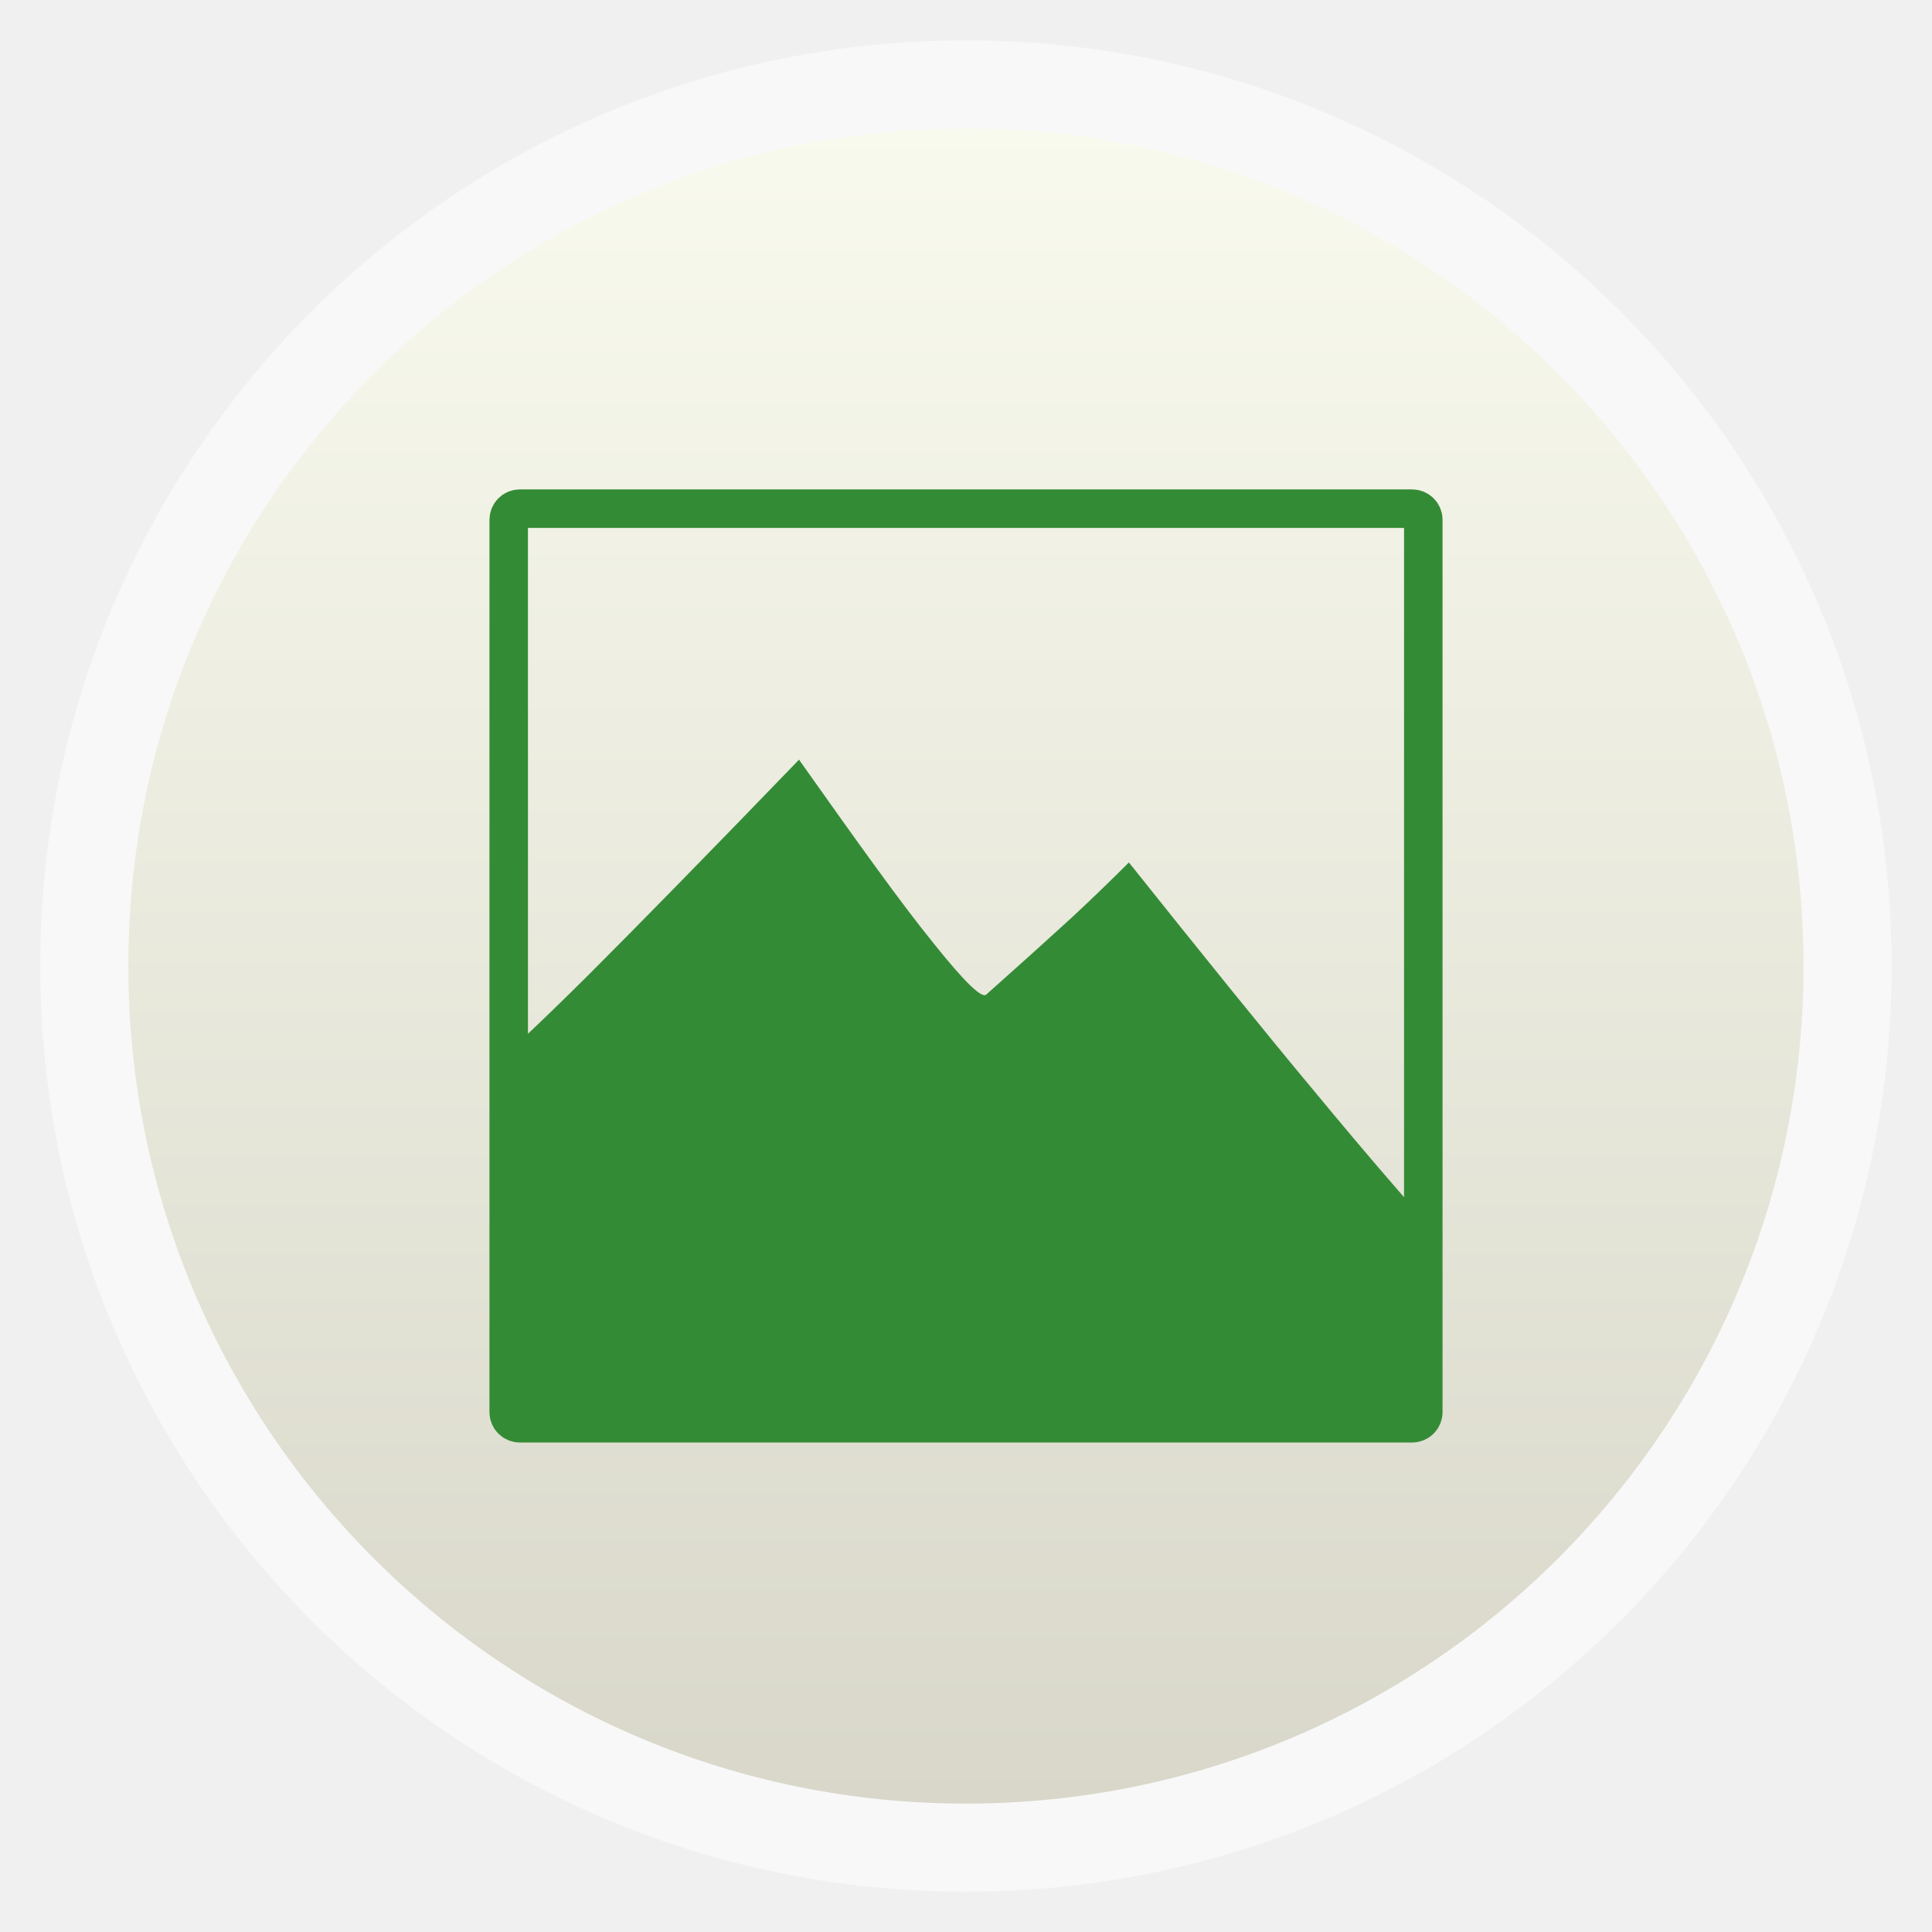
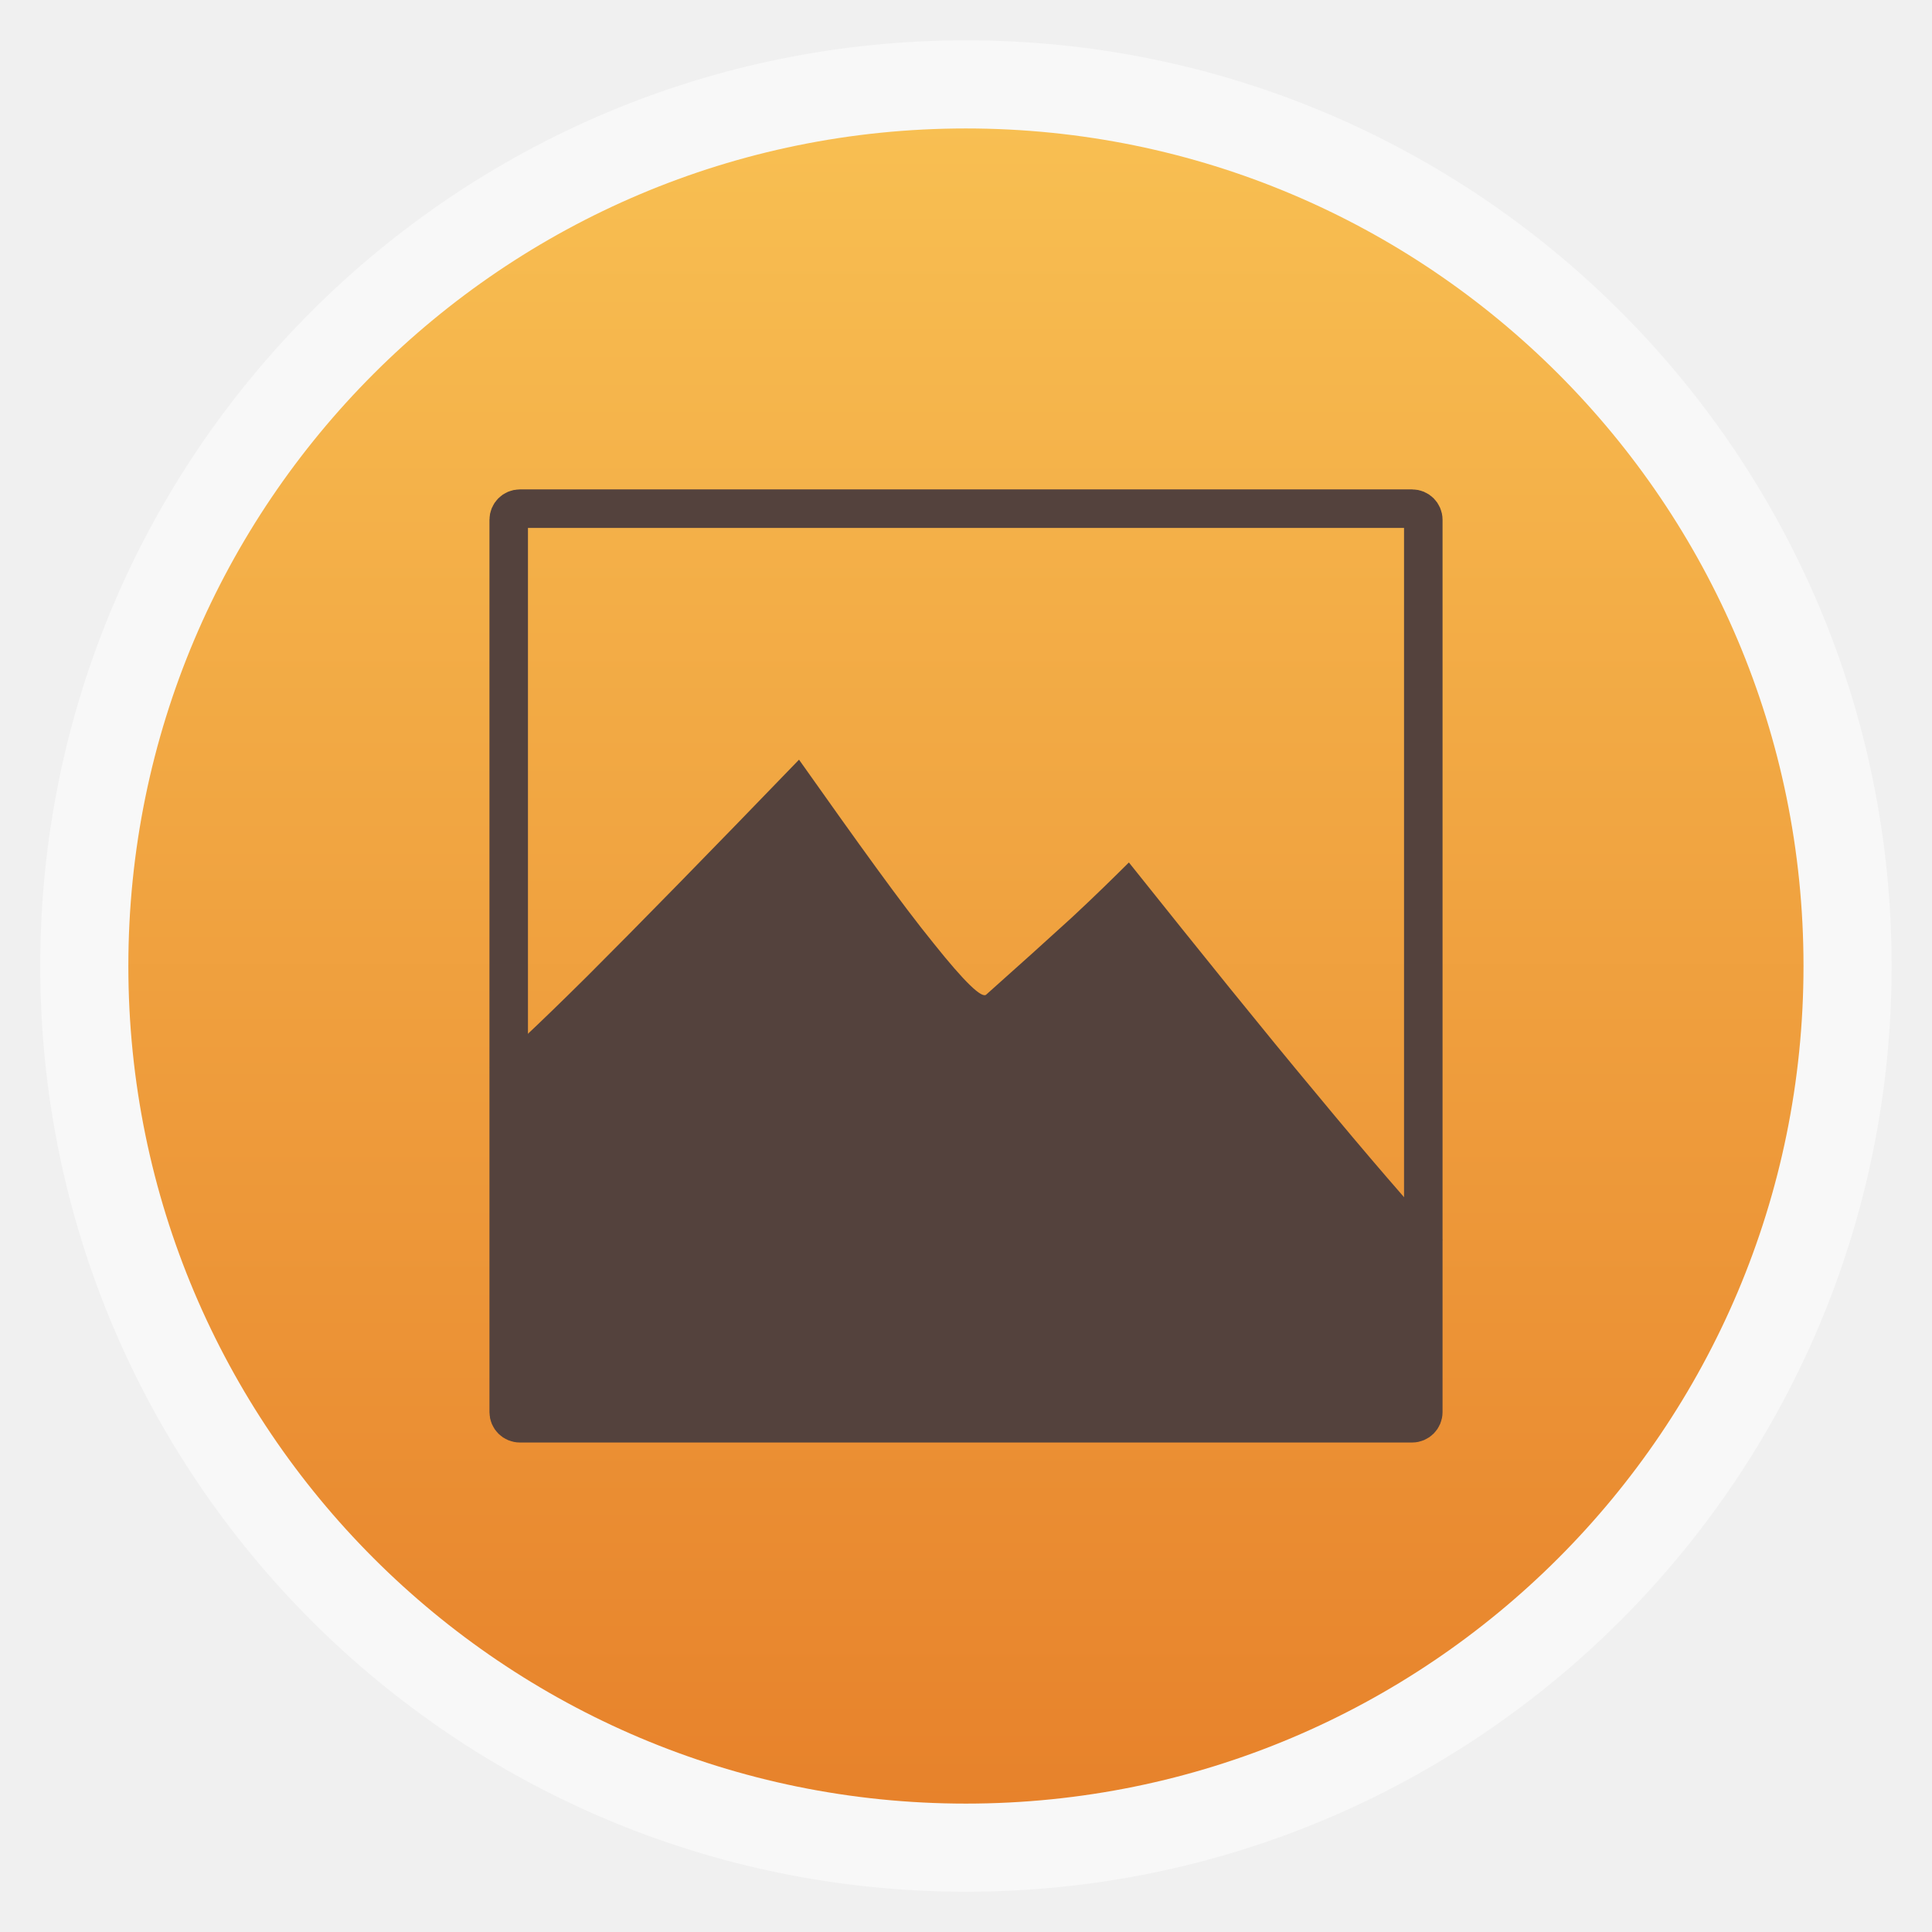
<svg xmlns="http://www.w3.org/2000/svg" xmlns:xlink="http://www.w3.org/1999/xlink" width="48" height="48" id="svg2" version="1.1" viewBox="0 0 13.547 13.547">
  <defs id="defs4">
    <linearGradient id="linearGradient4460">
-       <stop style="stop-color:#d8d7ca;stop-opacity:1;" offset="0" id="stop4462" />
-       <stop style="stop-color:#f9faee;stop-opacity:1;" offset="1" id="stop4464" />
+       <stop style="stop-color:#e7822b;stop-opacity:1;" offset="0" id="stop4462" />
+       <stop style="stop-color:#f8bf52;stop-opacity:1;" offset="1" id="stop4464" />
    </linearGradient>
    <linearGradient xlink:href="#linearGradient4460" id="linearGradient4500" gradientUnits="userSpaceOnUse" gradientTransform="matrix(1.095238,0,0,1.095238,-133.0018,-9.568666)" x1="128.261" y1="279.096" x2="128.261" y2="268.33" />
    <linearGradient x2="0" gradientUnits="userSpaceOnUse" y2="1004.847" y1="1053.158" id="linearGradient3787" xlink:href="#linearGradient3896" />
    <linearGradient id="linearGradient3896">
      <stop id="stop3015" style="stop-color:#262626" offset="0" />
      <stop id="stop3017" style="stop-color:#7b7b7b" offset="1" />
    </linearGradient>
    <radialGradient r="20" fy="8.45" fx="7.496" cy="8.45" cx="7.496" gradientTransform="matrix(-0.2030062,9.194389,-16.91851,-0.3735512,398.5114,-1064.844)" gradientUnits="userSpaceOnUse" id="radialGradient6383" xlink:href="#linearGradient3811" />
    <radialGradient r="20" fy="8.45" fx="7.496" cy="8.45" cx="7.496" gradientTransform="matrix(2.0282874e-7,24.39764,-25.80979,-4.4949761e-7,473.0088,418.5335)" gradientUnits="userSpaceOnUse" id="radialGradient6381" xlink:href="#linearGradient6375" />
    <linearGradient y2="43.847" x2="13.209" y1="4.376" x1="13.209" gradientTransform="matrix(10.43977,0,0,10.43977,4.366388,548.35)" gradientUnits="userSpaceOnUse" id="linearGradient6322" xlink:href="#linearGradient3895-9-0-3-2-4" />
    <radialGradient r="20" fy="8.45" fx="7.496" cy="8.45" cx="7.496" gradientTransform="matrix(2.0282874e-7,24.39764,-25.80979,-4.4949761e-7,473.0088,418.5335)" gradientUnits="userSpaceOnUse" id="radialGradient6320" xlink:href="#linearGradient3811" />
    <radialGradient r="20" fy="8.45" fx="7.496" cy="8.45" cx="7.496" gradientTransform="matrix(-0.2030062,9.194389,-16.91851,-0.3735512,238.5114,-1064.844)" gradientUnits="userSpaceOnUse" id="radialGradient6316" xlink:href="#linearGradient3811" />
    <linearGradient y2="43" x2="24" y1="5" x1="24" gradientTransform="matrix(10.79041,0,0,10.79041,-4.048982,539.9347)" gradientUnits="userSpaceOnUse" id="linearGradient6313" xlink:href="#linearGradient3924" />
    <linearGradient y2="24.628" x2="20.055" y1="15.298" x1="16.626" gradientTransform="matrix(8.753431,0,0,13.71647,41.01499,521.9649)" gradientUnits="userSpaceOnUse" id="linearGradient6300" xlink:href="#linearGradient3811" />
    <linearGradient y2="24.628" x2="20.055" y1="15.298" x1="16.626" gradientTransform="matrix(8.753431,0,0,13.71647,41.01499,521.9649)" gradientUnits="userSpaceOnUse" id="linearGradient7136" xlink:href="#linearGradient8265-821-176-38-919-66-249-7-7" />
    <radialGradient r="157.5" fy="289.5" fx="254.5" cy="289.5" cx="254.5" gradientTransform="matrix(1.053736,0,0,1.041779,-13.67583,-12.09512)" gradientUnits="userSpaceOnUse" id="radialGradient7134" xlink:href="#linearGradient8775" />
    <linearGradient y2="43" x2="24" y1="5" x1="24" gradientTransform="matrix(10.79041,0,0,10.79041,-4.048982,539.9347)" gradientUnits="userSpaceOnUse" id="linearGradient7132" xlink:href="#linearGradient3924" />
    <radialGradient r="20" fy="8.45" fx="7.496" cy="8.45" cx="7.496" gradientTransform="matrix(-0.2030062,9.194389,-16.91851,-0.3735512,398.5114,-1064.844)" gradientUnits="userSpaceOnUse" id="radialGradient7130" xlink:href="#linearGradient8661" />
    <radialGradient r="159" fy="289.5" fx="254.5" cy="289.5" cx="254.5" gradientTransform="matrix(0.8384691,0,0,0.8384691,41.1096,46.76318)" gradientUnits="userSpaceOnUse" id="radialGradient7128" xlink:href="#linearGradient8265-821-176-38-919-66-249-7-7" />
    <linearGradient y2="43.847" x2="13.209" y1="4.376" x1="13.209" gradientTransform="matrix(10.43977,0,0,10.43977,4.366388,548.35)" gradientUnits="userSpaceOnUse" id="linearGradient7126" xlink:href="#linearGradient3895-9-0-3-2-4" />
    <radialGradient r="20" fy="8.45" fx="7.496" cy="8.45" cx="7.496" gradientTransform="matrix(2.0282874e-7,24.39764,-25.80979,-4.4949761e-7,473.0088,418.5335)" gradientUnits="userSpaceOnUse" id="radialGradient7124" xlink:href="#linearGradient8655" />
    <linearGradient y2="39.999" x2="25.058" y1="47.028" x1="25.058" gradientUnits="userSpaceOnUse" id="linearGradient7122" xlink:href="#linearGradient3702-501-757-0" />
    <radialGradient r="2.5" fy="43.5" fx="4.993" cy="43.5" cx="4.993" gradientTransform="matrix(2.003784,0,0,1.4,-20.01187,-104.4)" gradientUnits="userSpaceOnUse" id="radialGradient7120" xlink:href="#linearGradient3688-464-309-8" />
    <radialGradient r="2.5" fy="43.5" fx="4.993" cy="43.5" cx="4.993" gradientTransform="matrix(2.003784,0,0,1.4,27.98813,-17.4)" gradientUnits="userSpaceOnUse" id="radialGradient7118" xlink:href="#linearGradient3688-166-749-5" />
    <radialGradient r="35.338" fy="93.468" fx="-4.029" cy="93.468" cx="-4.029" gradientTransform="matrix(1,0,0,0.4364821,0,52.67068)" gradientUnits="userSpaceOnUse" id="radialGradient7116" xlink:href="#linearGradient3811" />
    <radialGradient r="157.5" fy="289.5" fx="254.5" cy="289.5" cx="254.5" gradientTransform="matrix(1.005903,7.5993956e-8,-7.5993953e-8,1.005903,-1.502318,-1.708968)" gradientUnits="userSpaceOnUse" id="radialGradient7114" xlink:href="#linearGradient8757" />
    <linearGradient y2="24.628" x2="20.055" y1="15.298" x1="16.626" gradientTransform="matrix(8.4234,0,0,13.19931,522.3497,569.6881)" gradientUnits="userSpaceOnUse" id="linearGradient7040" xlink:href="#linearGradient8265-821-176-38-919-66-249-7-7" />
    <radialGradient r="157.5" fy="289.5" fx="254.5" cy="289.5" cx="254.5" gradientTransform="matrix(1.053736,0,0,1.041779,-13.67583,-12.09512)" gradientUnits="userSpaceOnUse" id="radialGradient7038" xlink:href="#linearGradient8775" />
    <linearGradient y2="43" x2="24" y1="5" x1="24" gradientTransform="matrix(10.02065,0,0,10.02065,484.9621,598.4088)" gradientUnits="userSpaceOnUse" id="linearGradient7036" xlink:href="#linearGradient3924" />
    <radialGradient r="20" fy="8.45" fx="7.496" cy="8.45" cx="7.496" gradientTransform="matrix(-0.2030062,9.194389,-16.91851,-0.3735512,869.0484,-1104.844)" gradientUnits="userSpaceOnUse" id="radialGradient7034" xlink:href="#linearGradient8661" />
    <radialGradient r="159" fy="289.5" fx="254.5" cy="289.5" cx="254.5" gradientTransform="matrix(0.8384691,0,0,0.8384691,41.1096,46.76318)" gradientUnits="userSpaceOnUse" id="radialGradient7032" xlink:href="#linearGradient8265-821-176-38-919-66-249-7-7" />
    <linearGradient y2="43.847" x2="13.209" y1="4.376" x1="13.209" gradientTransform="matrix(10.43977,0,0,10.43977,474.9034,588.35)" gradientUnits="userSpaceOnUse" id="linearGradient7030" xlink:href="#linearGradient3895-9-0-3-2-4" />
    <radialGradient r="20" fy="8.45" fx="7.496" cy="8.45" cx="7.496" gradientTransform="matrix(2.0282874e-7,24.39764,-25.80979,-4.4949761e-7,943.5457,458.5335)" gradientUnits="userSpaceOnUse" id="radialGradient7028" xlink:href="#linearGradient8655" />
    <linearGradient y2="39.999" x2="25.058" y1="47.028" x1="25.058" gradientUnits="userSpaceOnUse" id="linearGradient7026" xlink:href="#linearGradient3702-501-757-0" />
    <radialGradient r="2.5" fy="43.5" fx="4.993" cy="43.5" cx="4.993" gradientTransform="matrix(2.003784,0,0,1.4,-20.01187,-104.4)" gradientUnits="userSpaceOnUse" id="radialGradient7024" xlink:href="#linearGradient3688-464-309-8" />
    <radialGradient r="2.5" fy="43.5" fx="4.993" cy="43.5" cx="4.993" gradientTransform="matrix(2.003784,0,0,1.4,27.98813,-17.4)" gradientUnits="userSpaceOnUse" id="radialGradient7022" xlink:href="#linearGradient3688-166-749-5" />
    <radialGradient r="35.338" fy="93.468" fx="-4.029" cy="93.468" cx="-4.029" gradientTransform="matrix(1,0,0,0.4364821,0,52.67068)" gradientUnits="userSpaceOnUse" id="radialGradient7020" xlink:href="#linearGradient3811" />
    <radialGradient r="157.5" fy="289.5" fx="254.5" cy="289.5" cx="254.5" gradientTransform="matrix(1.005903,7.5993956e-8,-7.5993953e-8,1.005903,-1.502318,-1.708968)" gradientUnits="userSpaceOnUse" id="radialGradient7018" xlink:href="#linearGradient8757" />
    <radialGradient gradientTransform="matrix(0.8384691,0,0,0.8384691,41.1096,46.76318)" gradientUnits="userSpaceOnUse" r="159" fy="289.5" fx="254.5" cy="289.5" cx="254.5" id="radialGradient6898" xlink:href="#linearGradient8265-821-176-38-919-66-249-7-7" />
    <linearGradient y2="43.847" x2="13.209" y1="4.376" x1="13.209" gradientTransform="matrix(10.43977,0,0,10.43977,4.366388,548.35)" gradientUnits="userSpaceOnUse" id="linearGradient8867" xlink:href="#linearGradient3895-9-0-3-2-4" />
    <radialGradient r="20" fy="8.45" fx="7.496" cy="8.45" cx="7.496" gradientTransform="matrix(2.0282874e-7,24.39764,-25.80979,-4.4949761e-7,473.0088,418.5335)" gradientUnits="userSpaceOnUse" id="radialGradient8865" xlink:href="#linearGradient8655" />
    <radialGradient r="20" fy="8.45" fx="7.496" cy="8.45" cx="7.496" gradientTransform="matrix(-0.2030062,9.194389,-16.91851,-0.3735512,398.5114,-1064.844)" gradientUnits="userSpaceOnUse" id="radialGradient8862" xlink:href="#linearGradient8661" />
    <linearGradient y2="43" x2="24" y1="5" x1="24" gradientTransform="matrix(10.79041,0,0,10.79041,-4.048982,539.9347)" gradientUnits="userSpaceOnUse" id="linearGradient8858" xlink:href="#linearGradient3924" />
    <linearGradient y2="24.628" x2="20.055" y1="15.298" x1="16.626" gradientTransform="matrix(8.753431,0,0,13.71647,41.01499,521.9649)" gradientUnits="userSpaceOnUse" id="linearGradient8855" xlink:href="#linearGradient8265-821-176-38-919-66-249-7-7" />
    <radialGradient gradientTransform="matrix(1.053736,0,0,1.041779,-13.67583,-12.09512)" r="157.5" fy="289.5" fx="254.5" cy="289.5" cx="254.5" gradientUnits="userSpaceOnUse" id="radialGradient8773" xlink:href="#linearGradient8775" />
    <radialGradient gradientTransform="matrix(1.005903,7.5993956e-8,-7.5993953e-8,1.005903,-1.502318,-1.708968)" gradientUnits="userSpaceOnUse" r="157.5" fy="289.5" fx="254.5" cy="289.5" cx="254.5" id="radialGradient8763" xlink:href="#linearGradient8757" />
    <linearGradient y2="39.999" x2="25.058" y1="47.028" x1="25.058" gradientUnits="userSpaceOnUse" id="linearGradient7867" xlink:href="#linearGradient3702-501-757-0" />
    <radialGradient r="2.5" fy="43.5" fx="4.993" cy="43.5" cx="4.993" gradientTransform="matrix(2.003784,0,0,1.4,-20.01187,-104.4)" gradientUnits="userSpaceOnUse" id="radialGradient7865" xlink:href="#linearGradient3688-464-309-8" />
    <radialGradient r="2.5" fy="43.5" fx="4.993" cy="43.5" cx="4.993" gradientTransform="matrix(2.003784,0,0,1.4,27.98813,-17.4)" gradientUnits="userSpaceOnUse" id="radialGradient7863" xlink:href="#linearGradient3688-166-749-5" />
    <radialGradient r="35.338" fy="93.468" fx="-4.029" cy="93.468" cx="-4.029" gradientTransform="matrix(1,0,0,0.4364821,0,52.67068)" gradientUnits="userSpaceOnUse" id="radialGradient7861" xlink:href="#linearGradient3811" />
    <linearGradient id="linearGradient3811">
      <stop id="stop3813" offset="0" style="stop-color:#000000;stop-opacity:1;" />
      <stop id="stop3815" offset="1" style="stop-color:#000000;stop-opacity:0;" />
    </linearGradient>
    <radialGradient xlink:href="#linearGradient3811" id="radialGradient3902" gradientUnits="userSpaceOnUse" gradientTransform="matrix(1,0,0,0.4364821,0,52.67068)" cx="-4.029" cy="93.468" fx="-4.029" fy="93.468" r="35.338" />
    <linearGradient id="linearGradient3702-501-757-0">
      <stop offset="0" style="stop-color:#181818;stop-opacity:0" id="stop2895-0" />
      <stop offset="0.5" style="stop-color:#181818;stop-opacity:1" id="stop2897-2" />
      <stop offset="1" style="stop-color:#181818;stop-opacity:0" id="stop2899-6" />
    </linearGradient>
    <linearGradient gradientUnits="userSpaceOnUse" xlink:href="#linearGradient3702-501-757-0" id="linearGradient2459-7" y2="39.999" x2="25.058" y1="47.028" x1="25.058" />
    <linearGradient id="linearGradient3688-464-309-8">
      <stop offset="0" style="stop-color:#181818;stop-opacity:1" id="stop2889-9" />
      <stop offset="1" style="stop-color:#181818;stop-opacity:0" id="stop2891-4" />
    </linearGradient>
    <radialGradient gradientTransform="matrix(2.003784,0,0,1.4,-20.01187,-104.4)" gradientUnits="userSpaceOnUse" xlink:href="#linearGradient3688-464-309-8" id="radialGradient2457-5" fy="43.5" fx="4.993" r="2.5" cy="43.5" cx="4.993" />
    <linearGradient id="linearGradient3688-166-749-5">
      <stop offset="0" style="stop-color:#181818;stop-opacity:1" id="stop2883-0" />
      <stop offset="1" style="stop-color:#181818;stop-opacity:0" id="stop2885-5" />
    </linearGradient>
    <radialGradient gradientTransform="matrix(2.003784,0,0,1.4,27.98813,-17.4)" gradientUnits="userSpaceOnUse" xlink:href="#linearGradient3688-166-749-5" id="radialGradient2455-1" fy="43.5" fx="4.993" r="2.5" cy="43.5" cx="4.993" />
    <linearGradient id="linearGradient7665">
      <stop offset="0" style="stop-color:#dc6838;stop-opacity:1" id="stop7667" />
      <stop offset="1" style="stop-color:#ad3911;stop-opacity:1;" id="stop7669" />
    </linearGradient>
    <linearGradient id="linearGradient4644-104-3-3-6-2">
      <stop id="stop5237-6-5-1-7" style="stop-color:#ff7a35;stop-opacity:1;" offset="0" />
      <stop id="stop5239-4-6-4-8" style="stop-color:#f0431a;stop-opacity:1;" offset="1" />
    </linearGradient>
    <linearGradient id="linearGradient4067-0-2">
      <stop id="stop4069-2-9" offset="0" style="stop-color:#ffe452;stop-opacity:1;" />
      <stop id="stop4071-8-9" offset="1" style="stop-color:#ffeb41;stop-opacity:0;" />
    </linearGradient>
    <linearGradient id="linearGradient3895-9-0-3-2-4-9">
      <stop offset="0" style="stop-color:#dc6838;stop-opacity:1" id="stop3897-0-5-7-0-3-6" />
      <stop offset="1" style="stop-color:#ad3911;stop-opacity:1;" id="stop3899-8-7-06-7-9-6" />
    </linearGradient>
    <linearGradient id="linearGradient3895-9-0-3-2-4">
      <stop offset="0" style="stop-color:#911986;stop-opacity:1" id="stop3897-0-5-7-0-3" />
      <stop offset="1" style="stop-color:#ad1141;stop-opacity:1" id="stop3899-8-7-06-7-9" />
    </linearGradient>
    <linearGradient id="linearGradient3895-9-0-3-2-4-0">
      <stop offset="0" style="stop-color:#dc6838;stop-opacity:1" id="stop3897-0-5-7-0-3-0" />
      <stop offset="1" style="stop-color:#ad3911;stop-opacity:1;" id="stop3899-8-7-06-7-9-9" />
    </linearGradient>
    <linearGradient id="linearGradient3924">
      <stop offset="0" style="stop-color:#ffffff;stop-opacity:1;" id="stop3926" />
      <stop id="stop3928" style="stop-color:#ffffff;stop-opacity:0.235;" offset="0.063" />
      <stop offset="0.951" style="stop-color:#ffffff;stop-opacity:0.157;" id="stop3930" />
      <stop offset="1" style="stop-color:#ffffff;stop-opacity:0.392;" id="stop3932" />
    </linearGradient>
    <linearGradient id="linearGradient8265-821-176-38-919-66-249-7-7">
      <stop id="stop2687-1-9" style="stop-color:#ffffff;stop-opacity:1" offset="0" />
      <stop id="stop2689-5-4" style="stop-color:#ffffff;stop-opacity:0" offset="1" />
    </linearGradient>
    <linearGradient id="linearGradient8655">
      <stop offset="0" style="stop-color:#ac57ff;stop-opacity:1" id="stop8657" />
      <stop offset="1" style="stop-color:#f0431a;stop-opacity:1;" id="stop8659" />
    </linearGradient>
    <linearGradient id="linearGradient8661">
      <stop style="stop-color:#f90062;stop-opacity:1" offset="0" id="stop8663" />
      <stop style="stop-color:#ff418c;stop-opacity:0" offset="1" id="stop8665" />
    </linearGradient>
    <linearGradient id="linearGradient8757">
      <stop style="stop-color:white;stop-opacity:0" offset="0" id="stop8761" />
      <stop id="stop8767" offset="0.9" style="stop-color:white;stop-opacity:0" />
      <stop style="stop-color:white;stop-opacity:1" offset="1" id="stop8759" />
    </linearGradient>
    <linearGradient id="linearGradient8775">
      <stop id="stop8777" offset="0" style="stop-color:white;stop-opacity:0" />
      <stop style="stop-color:white;stop-opacity:0;" offset="0.511" id="stop7191" />
      <stop style="stop-color:white;stop-opacity:0" offset="0.851" id="stop8779" />
      <stop id="stop8781" offset="1" style="stop-color:white;stop-opacity:1" />
    </linearGradient>
    <linearGradient id="linearGradient6375">
      <stop style="stop-color:#2d2424;stop-opacity:0.883;" offset="0" id="stop6377" />
      <stop style="stop-color:#a3a3a3;stop-opacity:0.657;" offset="1" id="stop6379" />
    </linearGradient>
    <radialGradient gradientUnits="userSpaceOnUse" xlink:href="#linearGradient3895-9-0-3-2-4-0-1" id="radialGradient4432" r="128" gradientTransform="matrix(0.97656,0,0,0.97656,-16.5349,-236.25)" cy="160" cx="148.004" />
    <linearGradient id="linearGradient3895-9-0-3-2-4-0-1">
      <stop id="stop3124" style="stop-color:#dab0c7" offset="0" />
      <stop id="stop3126" style="stop-color:#772953" offset="1" />
    </linearGradient>
    <linearGradient x2="0" gradientUnits="userSpaceOnUse" y2="1004.847" y1="1053.158" id="linearGradient3008" xlink:href="#linearGradient3795" gradientTransform="translate(0,-1004.362)" />
    <linearGradient id="linearGradient3795">
      <stop id="stop4081" style="stop-color:#cd5c24" offset="0" />
      <stop id="stop4083" style="stop-color:#ff6700" offset="1" />
    </linearGradient>
    <radialGradient gradientUnits="userSpaceOnUse" xlink:href="#linearGradient3895-9-0-3-2-4-0-2" id="radialGradient4432-8" r="128" gradientTransform="matrix(0.97656,0,0,0.97656,-16.5349,-236.25)" cy="160" cx="148.004" />
    <linearGradient id="linearGradient3895-9-0-3-2-4-0-2">
      <stop id="stop3924" style="stop-color:#4ac0a9" offset="0" />
      <stop id="stop3926-3" style="stop-color:#005d44" offset="1" />
    </linearGradient>
  </defs>
  <g id="layer1" transform="translate(-1.8188194e-7,-283.4533)">
    <rect style="opacity:0.5;fill:#ffffff;fill-opacity:1;fill-rule:evenodd;stroke:none" id="rect3330" width="12.982" height="12.982" x="0.282" y="283.736" ry="6.491" />
    <rect ry="5.873" y="284.354" x="0.9" height="11.746" width="11.746" id="rect4498" style="fill:url(#linearGradient4500);fill-opacity:1;fill-rule:evenodd;stroke:none" />
-     <rect id="rect3137" style="fill:none;stroke:#348b36;stroke-width:0.27;stroke-linecap:round;stroke-opacity:1" height="6.413" rx="0.078" y="287.02" x="3.567" width="6.413" />
-     <g style="fill:#348b36;fill-opacity:1" transform="matrix(0.03350208,0,0,0.03350208,2.503372,292.8958)" id="g3937">
-       <rect width="188.847" x="33.896" y="177.314" rx="3.746" height="44.791" transform="translate(0,-208)" id="rect3939" style="fill:#348b36;fill-opacity:1" />
-       <path style="fill:#348b36;fill-opacity:1;fill-rule:evenodd" d="m 27.722,-58.346 c 2.874,-2.175 9.546,-8.356 20.473,-19.199 10.886,-10.877 25.453,-25.759 44.315,-45.304 12.344,17.438 21.429,30.145 28.139,38.398 6.555,8.218 10.197,11.706 11.079,10.739 6.978,-6.215 12.844,-11.499 17.904,-16.126 4.984,-4.627 8.854,-8.46 11.921,-11.499 15.334,19.199 28.062,35.014 39.218,48.377 10.963,13.26 19.668,23.308 26.415,30.697 l -29.617,0.362 c -3.45,8.909 -0.261,4.574 -8.236,5.023 -8.128,0.276 -8.126,2.395 -18.17,0.599 -10.081,-1.83 -11.594,6.004 -20.565,2.966 -9.047,-3.246 -23.492,1.798 -32.041,-1.517 C 109.931,-18.075 52.41,-7.781 43.208,-4.535 33.28,0.299 37.689,-63.215 27.722,-58.346 z" id="path3941" />
+     <rect id="rect3137" style="fill:none;stroke:#54423d;stroke-width:0.27;stroke-linecap:round;stroke-opacity:1" height="6.413" rx="0.078" y="287.02" x="3.567" width="6.413" />
+     <g style="fill:#54423d;fill-opacity:1" transform="matrix(0.03350208,0,0,0.03350208,2.503372,292.8958)" id="g3937">
+       <rect width="188.847" x="33.896" y="177.314" rx="3.746" height="44.791" transform="translate(0,-208)" id="rect3939" style="fill:#54423d;fill-opacity:1" />
+       <path style="fill:#54423d;fill-opacity:1;fill-rule:evenodd" d="m 27.722,-58.346 c 2.874,-2.175 9.546,-8.356 20.473,-19.199 10.886,-10.877 25.453,-25.759 44.315,-45.304 12.344,17.438 21.429,30.145 28.139,38.398 6.555,8.218 10.197,11.706 11.079,10.739 6.978,-6.215 12.844,-11.499 17.904,-16.126 4.984,-4.627 8.854,-8.46 11.921,-11.499 15.334,19.199 28.062,35.014 39.218,48.377 10.963,13.26 19.668,23.308 26.415,30.697 l -29.617,0.362 c -3.45,8.909 -0.261,4.574 -8.236,5.023 -8.128,0.276 -8.126,2.395 -18.17,0.599 -10.081,-1.83 -11.594,6.004 -20.565,2.966 -9.047,-3.246 -23.492,1.798 -32.041,-1.517 C 109.931,-18.075 52.41,-7.781 43.208,-4.535 33.28,0.299 37.689,-63.215 27.722,-58.346 z" id="path3941" />
    </g>
  </g>
</svg>
